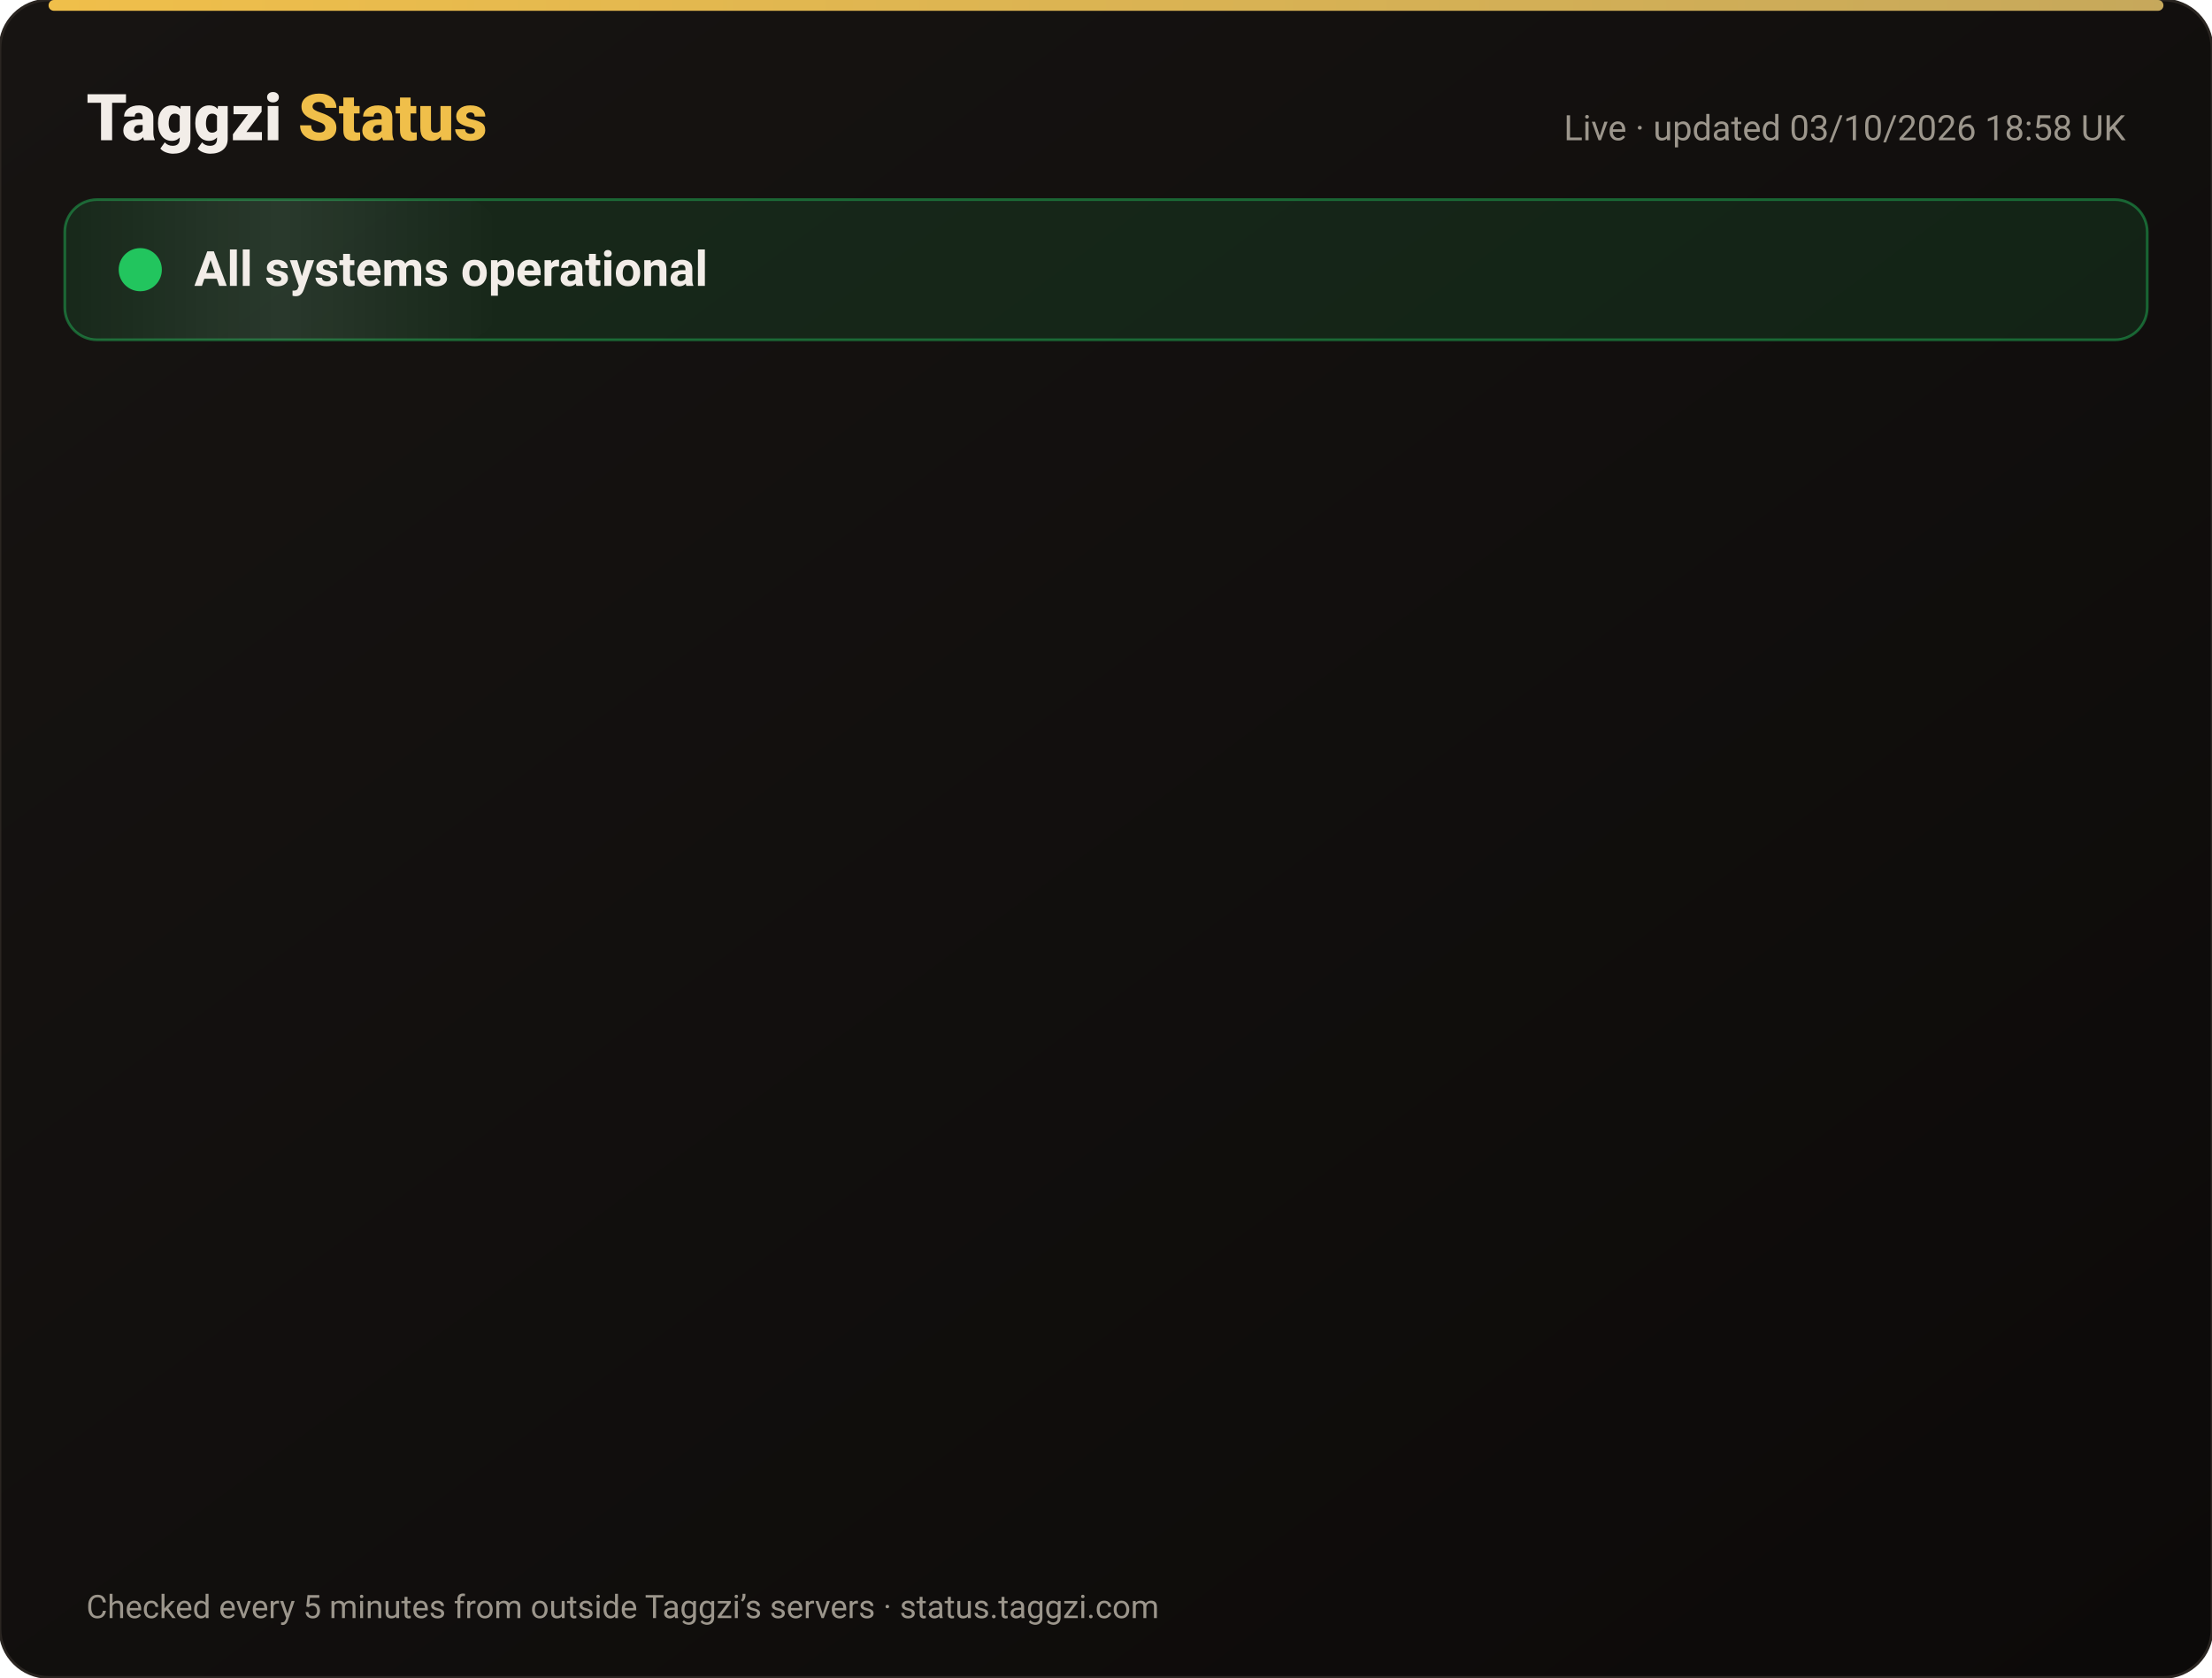
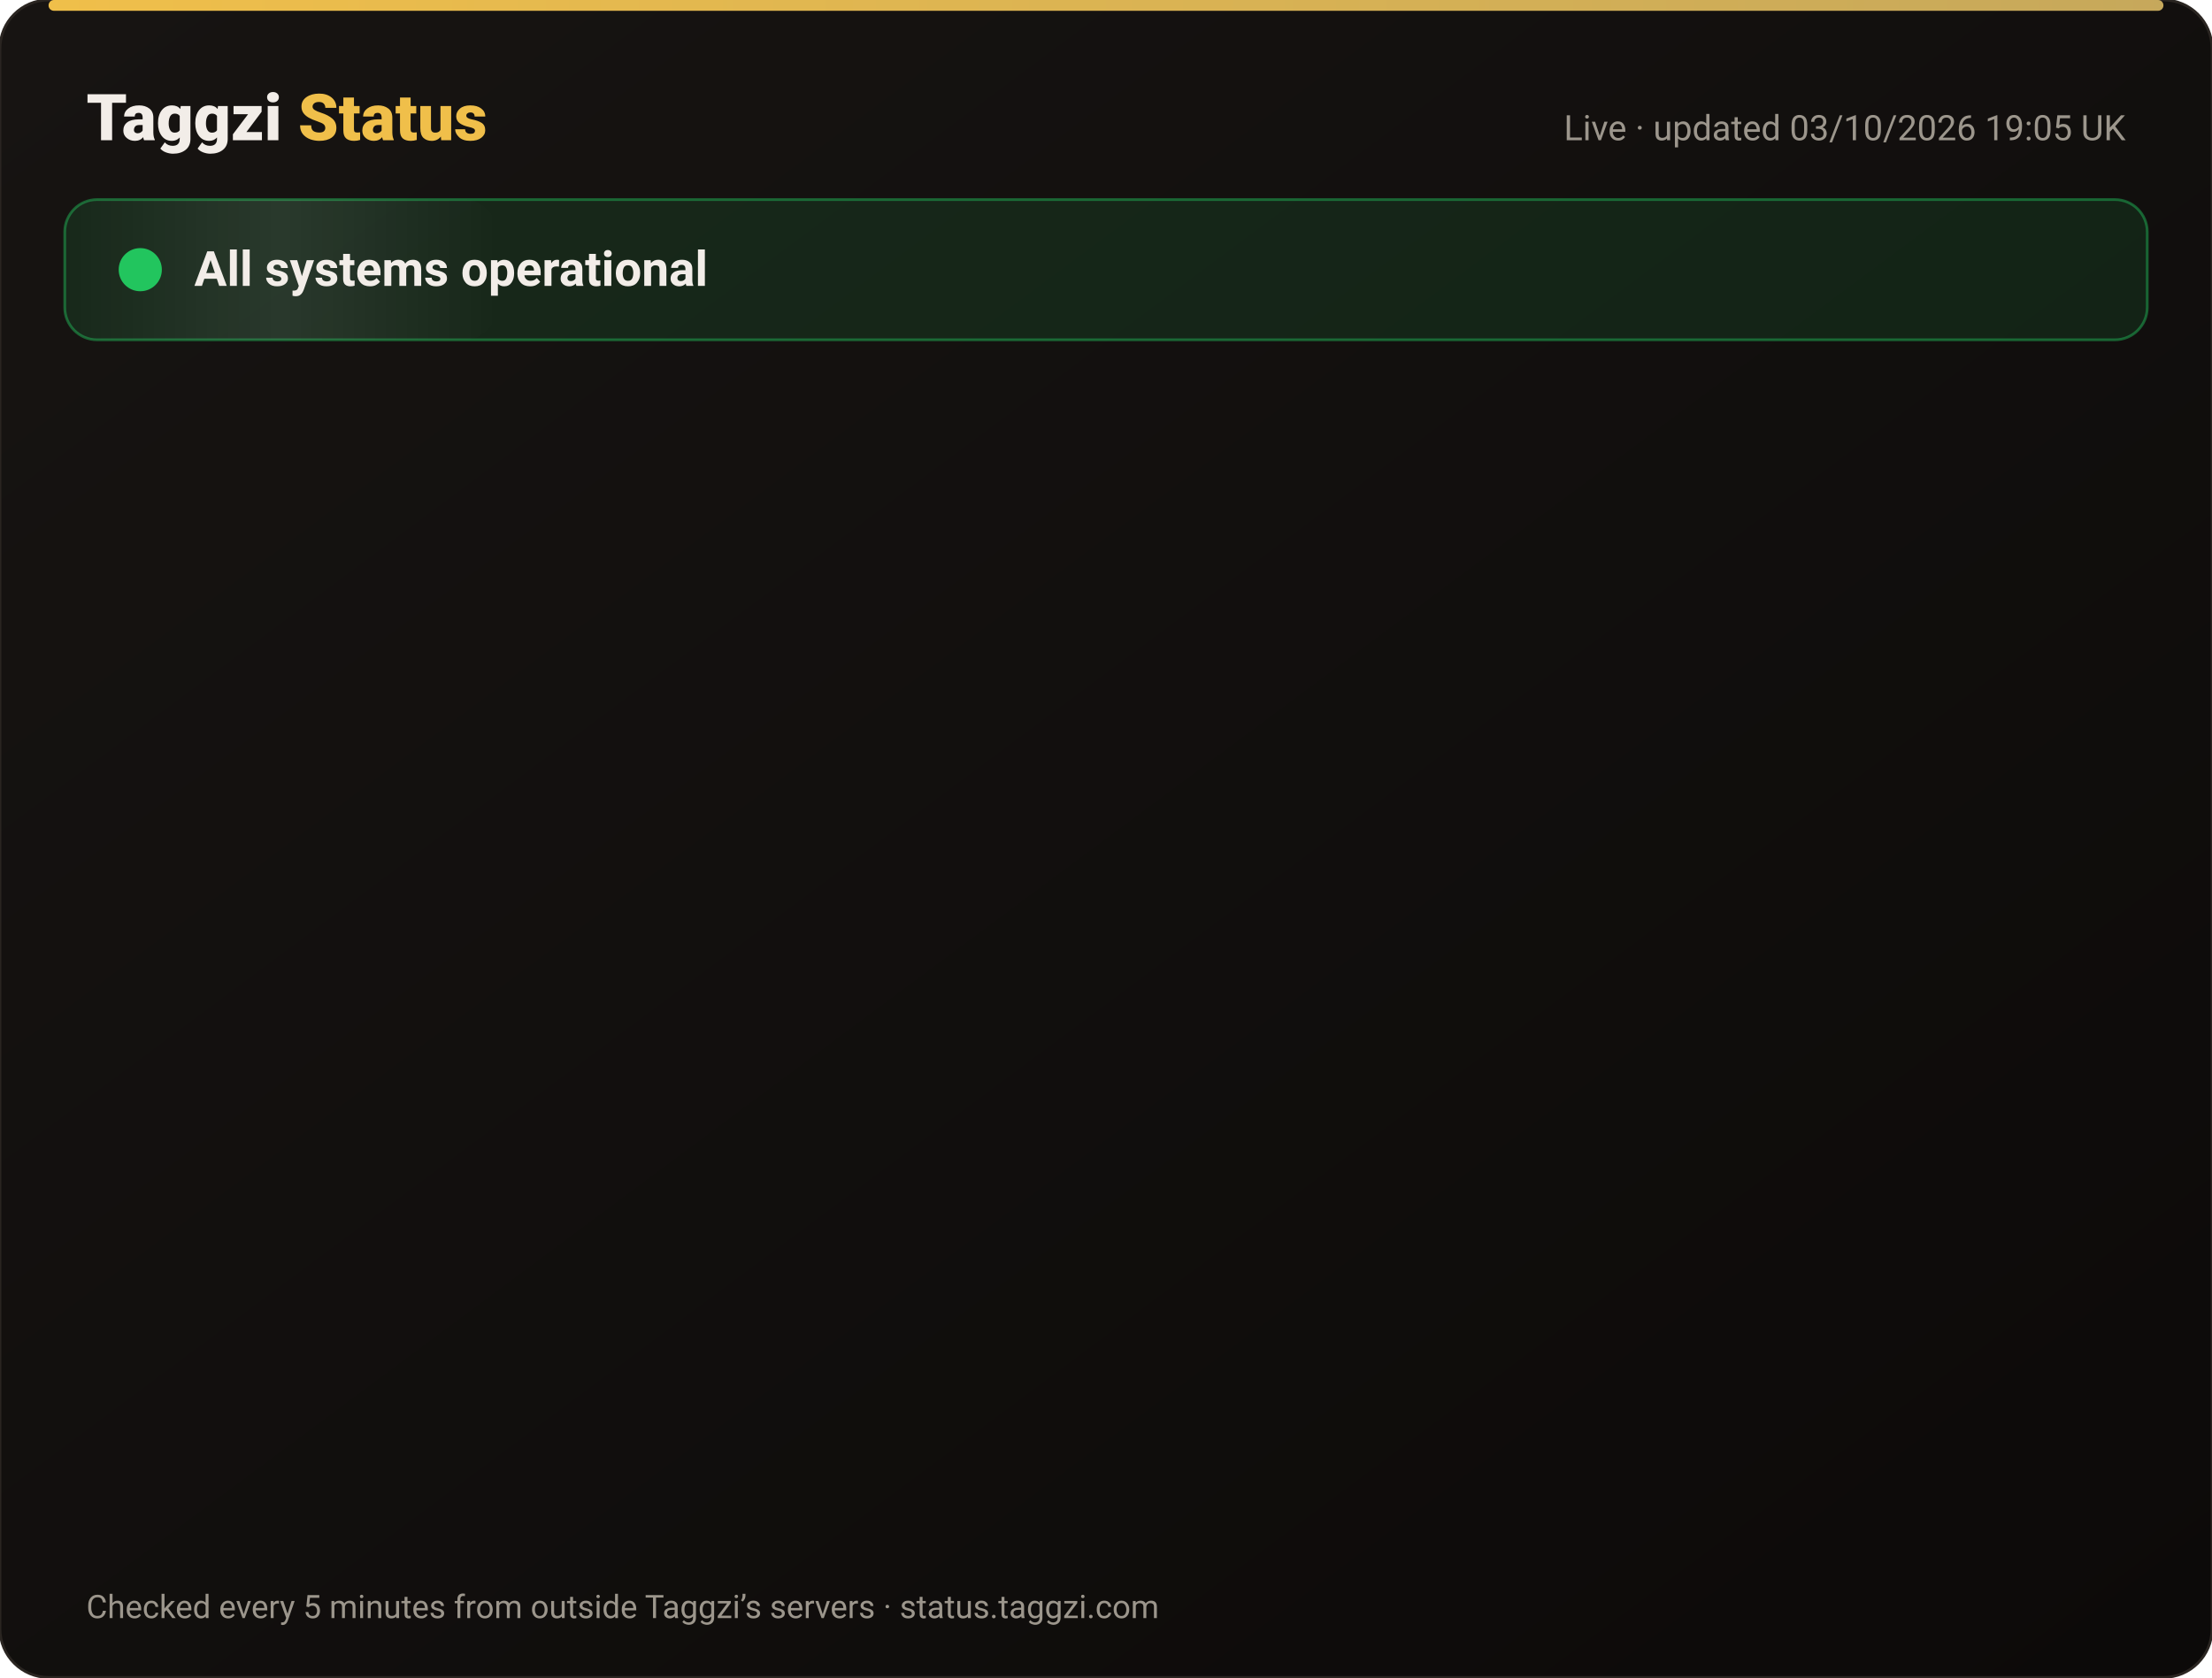
<svg xmlns="http://www.w3.org/2000/svg" width="820" height="622" viewBox="0 0 820 622" font-family="-apple-system,Segoe UI,Roboto,Helvetica,Arial,sans-serif">
  <defs>
    <linearGradient id="bg" x1="0" y1="0" x2="1" y2="1">
      <stop offset="0" stop-color="#171412" />
      <stop offset="1" stop-color="#0C0A09" />
    </linearGradient>
    <linearGradient id="gold" x1="0" x2="1">
      <stop offset="0" stop-color="#F0BF4A" />
      <stop offset="1" stop-color="#c6a85b" />
    </linearGradient>
    <linearGradient id="shine" x1="0" x2="1">
      <stop offset="0" stop-color="#fff" stop-opacity="0" />
      <stop offset=".5" stop-color="#fff" stop-opacity=".08" />
      <stop offset="1" stop-color="#fff" stop-opacity="0" />
    </linearGradient>
  </defs>
  <rect width="820" height="622" rx="18" fill="url(#bg)" stroke="#2a2521" />
  <rect x="18" y="0" width="784" height="4" rx="2" fill="url(#gold)" />
  <text x="32" y="52" font-size="24" font-weight="800" fill="#F2EDE8">Taggzi <tspan fill="#F0BF4A">Status</tspan>
  </text>
-   <text x="788" y="52" font-size="13" fill="#9C968C" text-anchor="end">Live · updated 03/10/2026 18:58 UK</text>
+   <text x="788" y="52" font-size="13" fill="#9C968C" text-anchor="end">Live · updated 03/10/2026 19:05 UK</text>
  <rect x="24" y="74" width="772" height="52" rx="12" fill="#22c55e" fill-opacity=".12" stroke="#22c55e" stroke-opacity=".45" />
  <rect x="24" y="74" width="160" height="52" rx="12" fill="url(#shine)">
    <animate attributeName="x" from="-160" to="820" dur="4s" repeatCount="indefinite" />
  </rect>
  <circle cx="52" cy="100" r="7" fill="#22c55e" />
  <circle cx="52" cy="100" r="7" fill="none" stroke="#22c55e" stroke-width="2">
    <animate attributeName="r" values="7;15;7" dur="2s" repeatCount="indefinite" />
    <animate attributeName="opacity" values=".9;0;.9" dur="2s" repeatCount="indefinite" />
  </circle>
  <text x="72" y="106" font-size="18" font-weight="700" fill="#F2EDE8">All systems operational</text>
  <g opacity="0">
    <animate attributeName="opacity" from="0" to="1" begin="0.00s" dur=".6s" fill="freeze" />
    <line x1="32" y1="188" x2="788" y2="188" stroke="#2a2521" />
    <circle cx="44" cy="166" r="6" fill="#22c55e">
      <animate attributeName="opacity" values="1;.45;1" dur="2.4s" begin="0.00s" repeatCount="indefinite" />
    </circle>
    <text x="62" y="171" font-size="15" font-weight="650" fill="#F2EDE8">Website</text>
    <text x="630" y="171" font-size="13" fill="#9C968C" text-anchor="end">100.00% uptime</text>
    <rect x="648" y="154" width="140" height="24" rx="12" fill="#22c55e" fill-opacity=".14" stroke="#22c55e" stroke-opacity=".5" />
    <text x="718" y="171" font-size="12" font-weight="700" fill="#22c55e" text-anchor="middle">Operational</text>
  </g>
  <g opacity="0">
    <animate attributeName="opacity" from="0" to="1" begin="0.15s" dur=".6s" fill="freeze" />
    <line x1="32" y1="234" x2="788" y2="234" stroke="#2a2521" />
    <circle cx="44" cy="212" r="6" fill="#22c55e">
      <animate attributeName="opacity" values="1;.45;1" dur="2.4s" begin="0.15s" repeatCount="indefinite" />
    </circle>
    <text x="62" y="217" font-size="15" font-weight="650" fill="#F2EDE8">Tag scans</text>
    <text x="630" y="217" font-size="13" fill="#9C968C" text-anchor="end">100.00% uptime</text>
    <rect x="648" y="200" width="140" height="24" rx="12" fill="#22c55e" fill-opacity=".14" stroke="#22c55e" stroke-opacity=".5" />
    <text x="718" y="217" font-size="12" font-weight="700" fill="#22c55e" text-anchor="middle">Operational</text>
  </g>
  <g opacity="0">
    <animate attributeName="opacity" from="0" to="1" begin="0.30s" dur=".6s" fill="freeze" />
    <line x1="32" y1="280" x2="788" y2="280" stroke="#2a2521" />
    <circle cx="44" cy="258" r="6" fill="#22c55e">
      <animate attributeName="opacity" values="1;.45;1" dur="2.4s" begin="0.30s" repeatCount="indefinite" />
    </circle>
    <text x="62" y="263" font-size="15" font-weight="650" fill="#F2EDE8">Manual tag lookup</text>
    <text x="630" y="263" font-size="13" fill="#9C968C" text-anchor="end">100.00% uptime</text>
    <rect x="648" y="246" width="140" height="24" rx="12" fill="#22c55e" fill-opacity=".14" stroke="#22c55e" stroke-opacity=".5" />
    <text x="718" y="263" font-size="12" font-weight="700" fill="#22c55e" text-anchor="middle">Operational</text>
  </g>
  <g opacity="0">
    <animate attributeName="opacity" from="0" to="1" begin="0.45s" dur=".6s" fill="freeze" />
    <line x1="32" y1="326" x2="788" y2="326" stroke="#2a2521" />
    <circle cx="44" cy="304" r="6" fill="#22c55e">
      <animate attributeName="opacity" values="1;.45;1" dur="2.4s" begin="0.45s" repeatCount="indefinite" />
    </circle>
    <text x="62" y="309" font-size="15" font-weight="650" fill="#F2EDE8">App &amp; login</text>
    <text x="630" y="309" font-size="13" fill="#9C968C" text-anchor="end">100.00% uptime</text>
    <rect x="648" y="292" width="140" height="24" rx="12" fill="#22c55e" fill-opacity=".14" stroke="#22c55e" stroke-opacity=".5" />
    <text x="718" y="309" font-size="12" font-weight="700" fill="#22c55e" text-anchor="middle">Operational</text>
  </g>
  <g opacity="0">
    <animate attributeName="opacity" from="0" to="1" begin="0.60s" dur=".6s" fill="freeze" />
    <line x1="32" y1="372" x2="788" y2="372" stroke="#2a2521" />
    <circle cx="44" cy="350" r="6" fill="#22c55e">
      <animate attributeName="opacity" values="1;.45;1" dur="2.4s" begin="0.60s" repeatCount="indefinite" />
    </circle>
    <text x="62" y="355" font-size="15" font-weight="650" fill="#F2EDE8">Community alerts</text>
    <text x="630" y="355" font-size="13" fill="#9C968C" text-anchor="end">100.00% uptime</text>
    <rect x="648" y="338" width="140" height="24" rx="12" fill="#22c55e" fill-opacity=".14" stroke="#22c55e" stroke-opacity=".5" />
    <text x="718" y="355" font-size="12" font-weight="700" fill="#22c55e" text-anchor="middle">Operational</text>
  </g>
  <g opacity="0">
    <animate attributeName="opacity" from="0" to="1" begin="0.75s" dur=".6s" fill="freeze" />
    <line x1="32" y1="418" x2="788" y2="418" stroke="#2a2521" />
    <circle cx="44" cy="396" r="6" fill="#22c55e">
      <animate attributeName="opacity" values="1;.45;1" dur="2.4s" begin="0.75s" repeatCount="indefinite" />
    </circle>
    <text x="62" y="401" font-size="15" font-weight="650" fill="#F2EDE8">Private calling</text>
    <text x="630" y="401" font-size="13" fill="#9C968C" text-anchor="end">100.00% uptime</text>
    <rect x="648" y="384" width="140" height="24" rx="12" fill="#22c55e" fill-opacity=".14" stroke="#22c55e" stroke-opacity=".5" />
    <text x="718" y="401" font-size="12" font-weight="700" fill="#22c55e" text-anchor="middle">Operational</text>
  </g>
  <g opacity="0">
    <animate attributeName="opacity" from="0" to="1" begin="0.90s" dur=".6s" fill="freeze" />
    <line x1="32" y1="464" x2="788" y2="464" stroke="#2a2521" />
    <circle cx="44" cy="442" r="6" fill="#22c55e">
      <animate attributeName="opacity" values="1;.45;1" dur="2.4s" begin="0.90s" repeatCount="indefinite" />
    </circle>
    <text x="62" y="447" font-size="15" font-weight="650" fill="#F2EDE8">Payments</text>
    <text x="630" y="447" font-size="13" fill="#9C968C" text-anchor="end">100.00% uptime</text>
    <rect x="648" y="430" width="140" height="24" rx="12" fill="#22c55e" fill-opacity=".14" stroke="#22c55e" stroke-opacity=".5" />
    <text x="718" y="447" font-size="12" font-weight="700" fill="#22c55e" text-anchor="middle">Operational</text>
  </g>
  <g opacity="0">
    <animate attributeName="opacity" from="0" to="1" begin="1.05s" dur=".6s" fill="freeze" />
    <line x1="32" y1="510" x2="788" y2="510" stroke="#2a2521" />
    <circle cx="44" cy="488" r="6" fill="#22c55e">
      <animate attributeName="opacity" values="1;.45;1" dur="2.4s" begin="1.05s" repeatCount="indefinite" />
    </circle>
    <text x="62" y="493" font-size="15" font-weight="650" fill="#F2EDE8">Email &amp; support</text>
    <text x="630" y="493" font-size="13" fill="#9C968C" text-anchor="end">100.00% uptime</text>
    <rect x="648" y="476" width="140" height="24" rx="12" fill="#22c55e" fill-opacity=".14" stroke="#22c55e" stroke-opacity=".5" />
    <text x="718" y="493" font-size="12" font-weight="700" fill="#22c55e" text-anchor="middle">Operational</text>
  </g>
  <g opacity="0">
    <animate attributeName="opacity" from="0" to="1" begin="1.20s" dur=".6s" fill="freeze" />
    <line x1="32" y1="556" x2="788" y2="556" stroke="#2a2521" />
    <circle cx="44" cy="534" r="6" fill="#22c55e">
      <animate attributeName="opacity" values="1;.45;1" dur="2.4s" begin="1.20s" repeatCount="indefinite" />
    </circle>
    <text x="62" y="539" font-size="15" font-weight="650" fill="#F2EDE8">Secure connection (SSL)</text>
    <text x="630" y="539" font-size="13" fill="#9C968C" text-anchor="end">100.00% uptime</text>
    <rect x="648" y="522" width="140" height="24" rx="12" fill="#22c55e" fill-opacity=".14" stroke="#22c55e" stroke-opacity=".5" />
    <text x="718" y="539" font-size="12" font-weight="700" fill="#22c55e" text-anchor="middle">Operational</text>
  </g>
  <text x="32" y="600" font-size="12" fill="#9C968C">Checked every 5 minutes from outside Taggzi’s servers · status.taggzi.com</text>
</svg>
